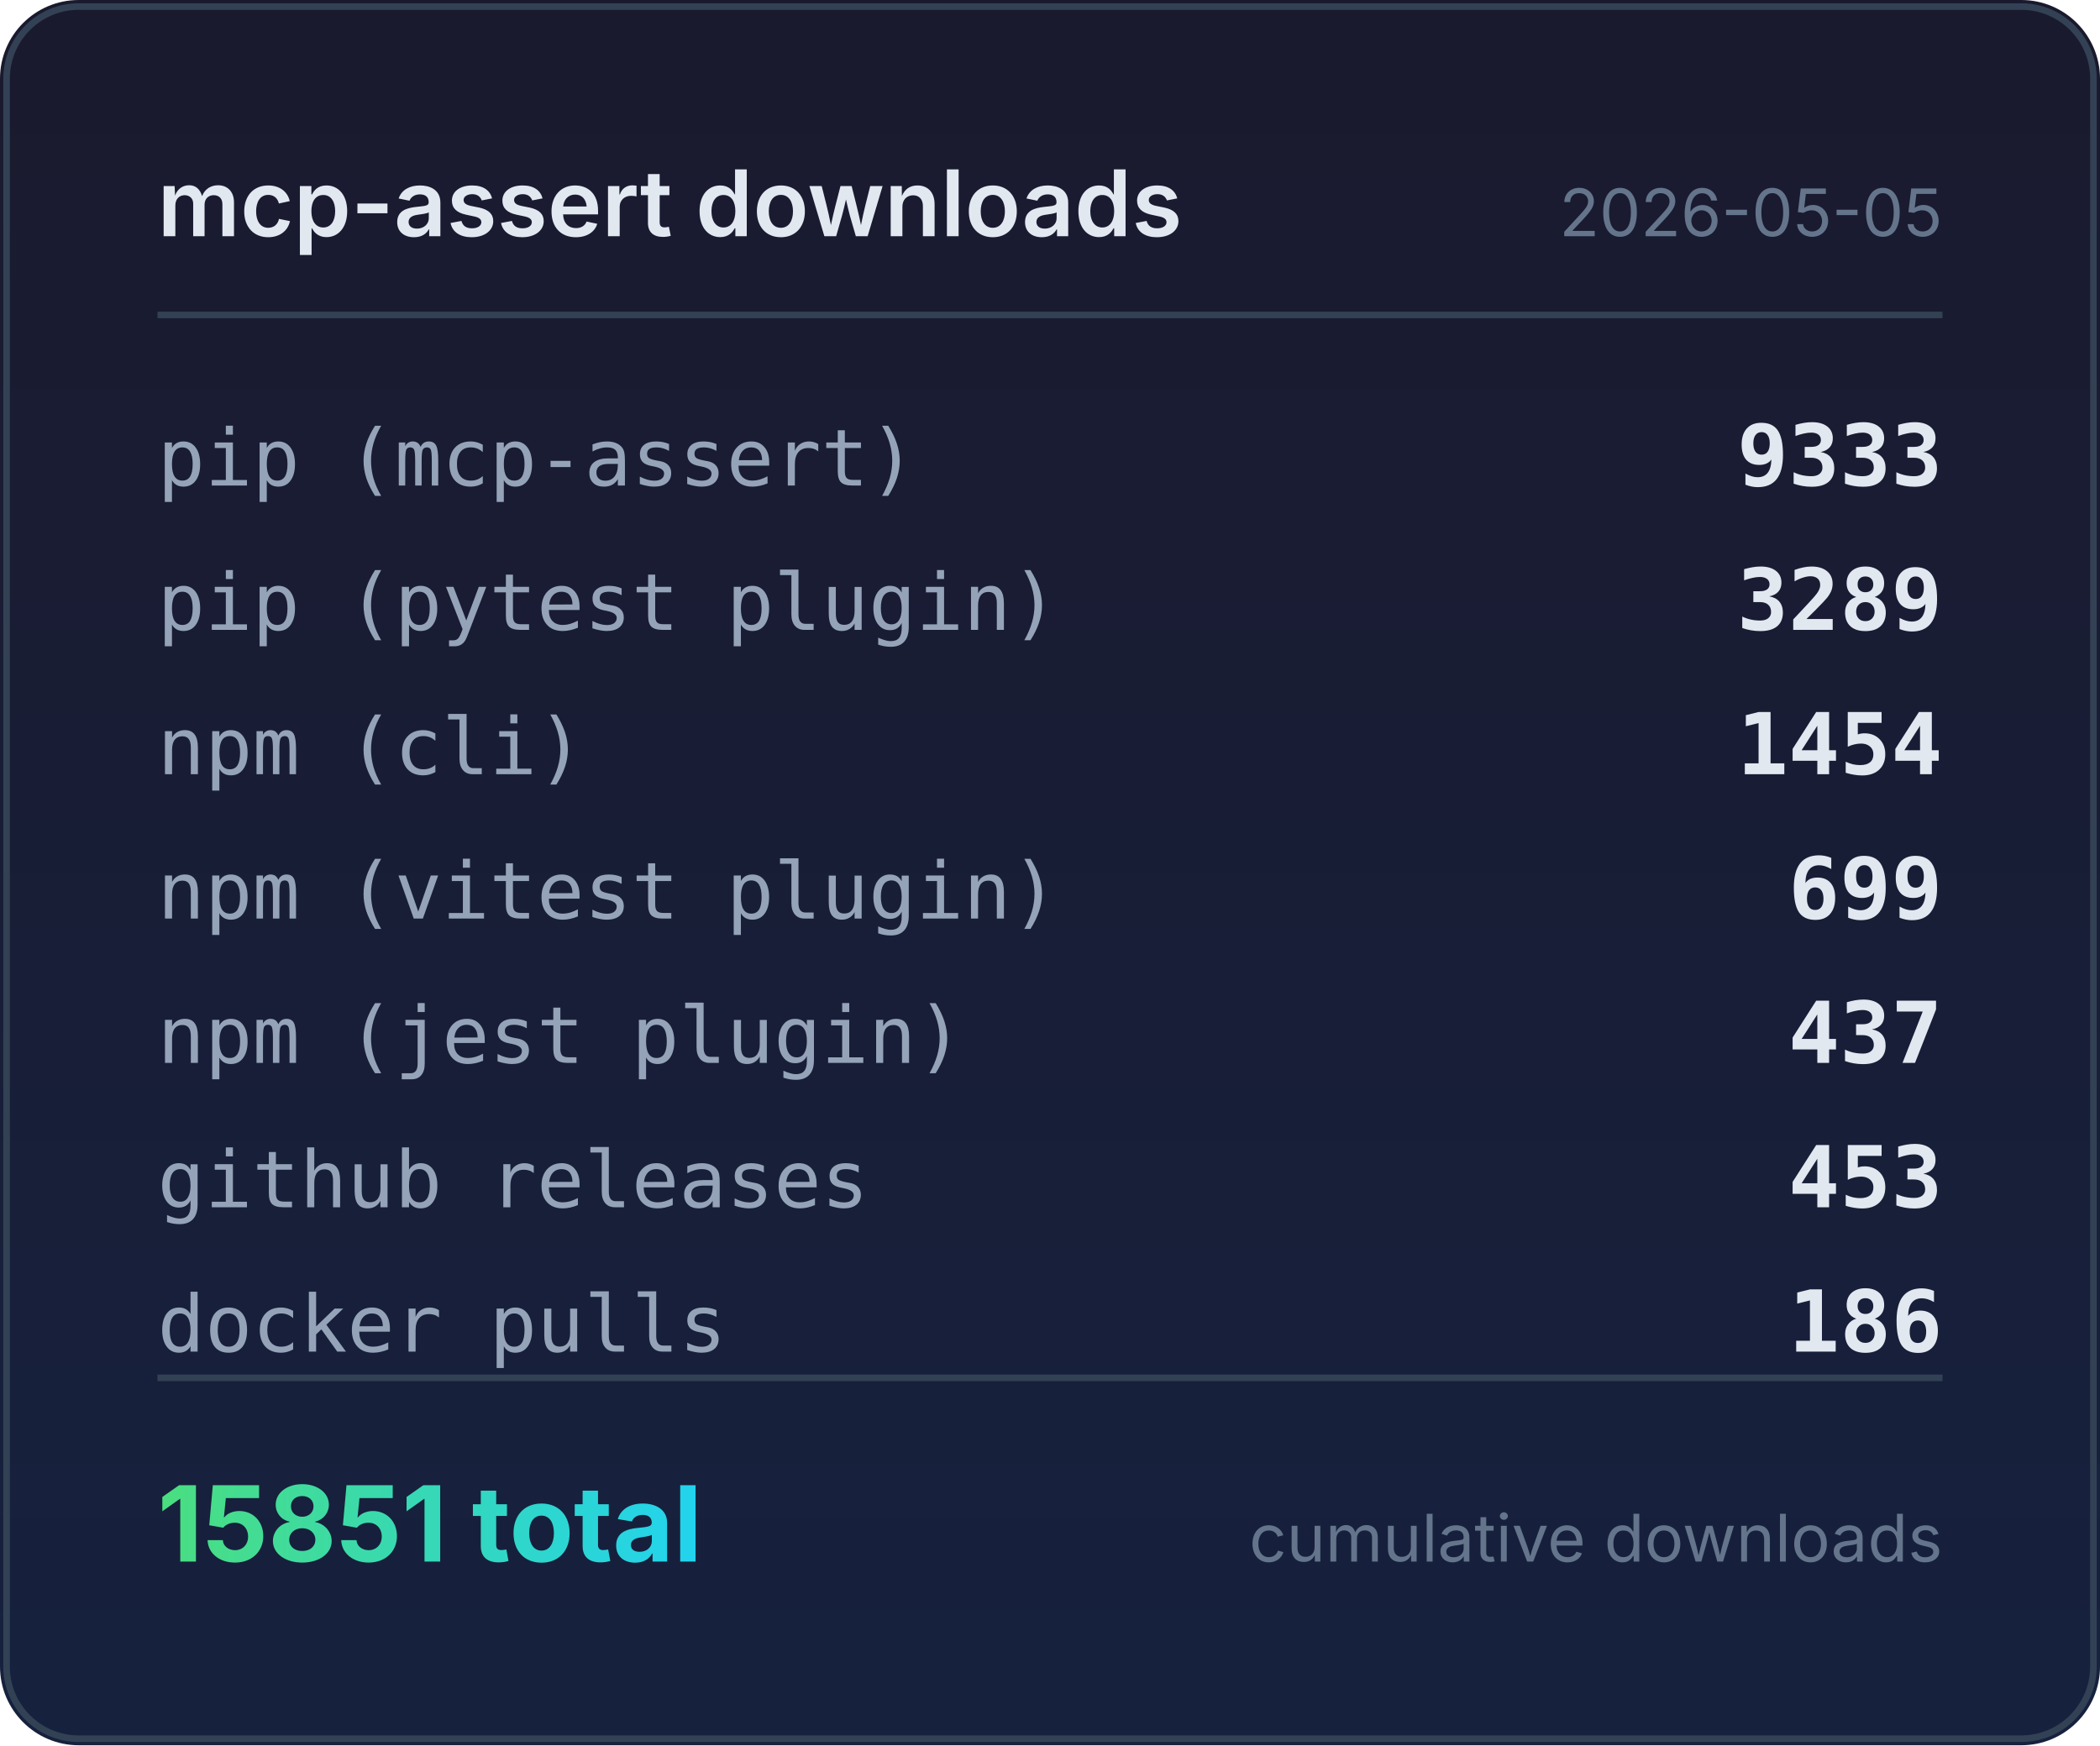
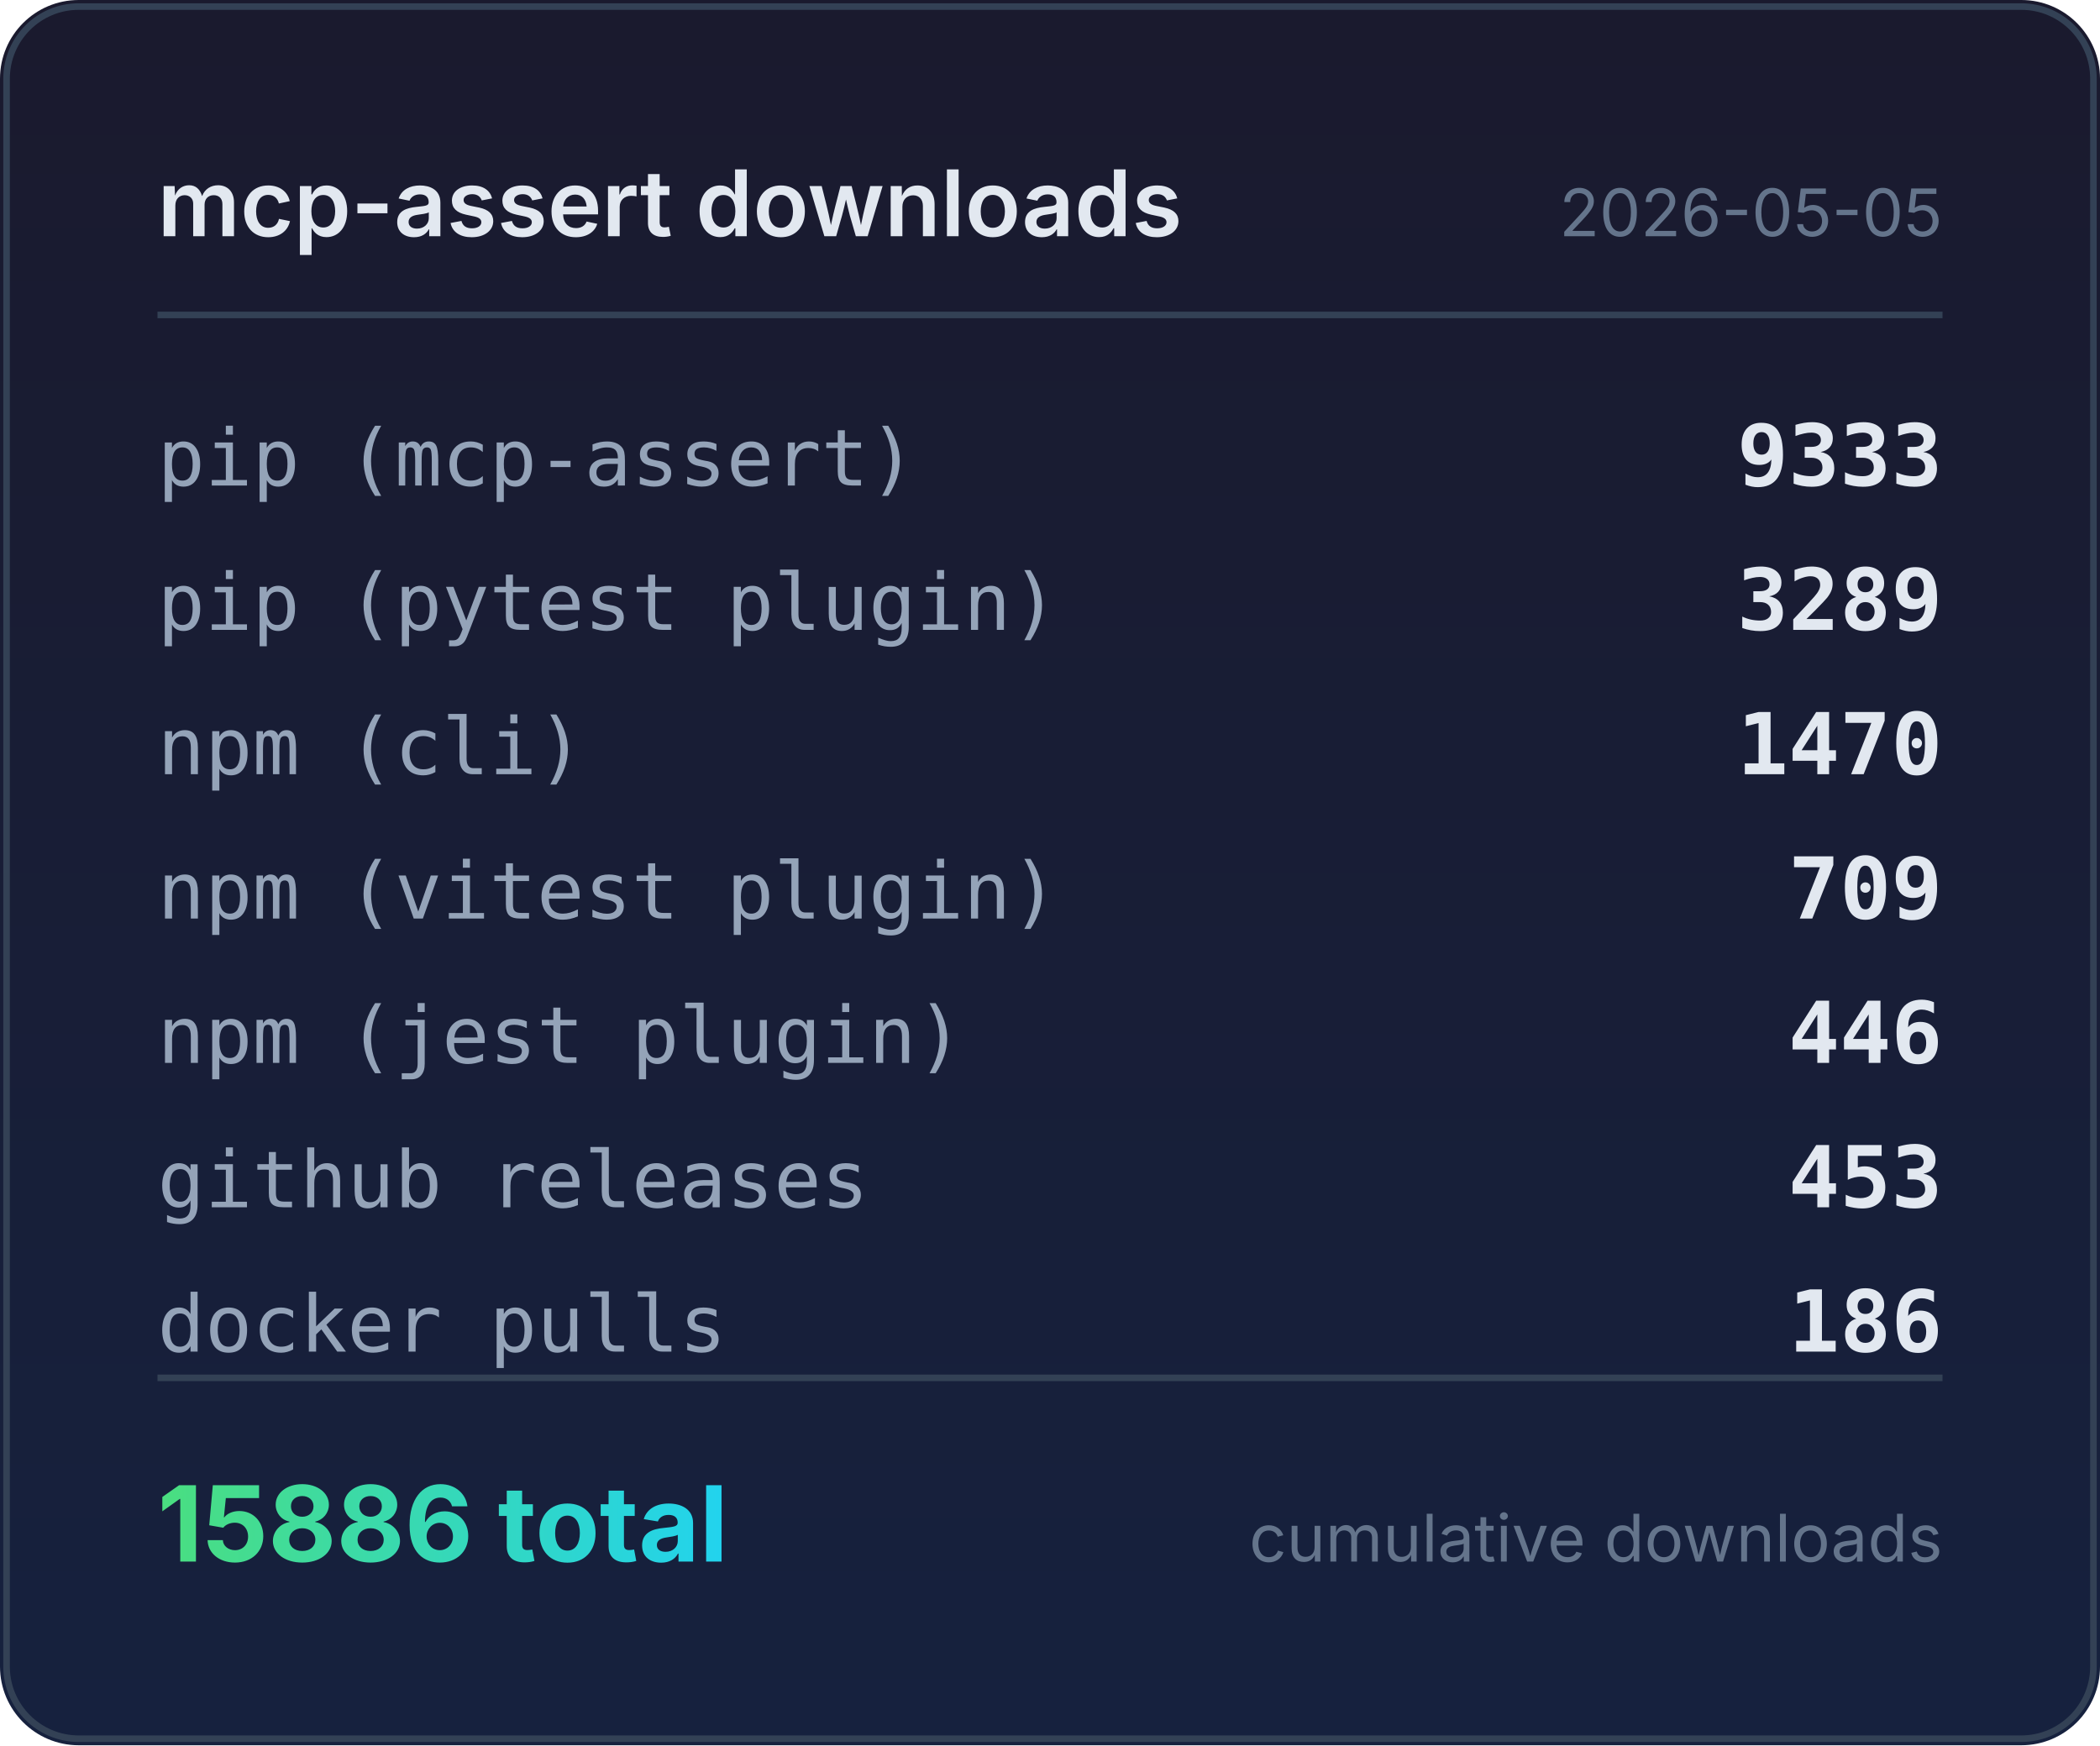
<svg xmlns="http://www.w3.org/2000/svg" width="320" height="266" viewBox="0 0 320 266">
  <defs>
    <linearGradient id="bg" x1="0" y1="0" x2="0" y2="1">
      <stop offset="0%" stop-color="#1a1a2e" />
      <stop offset="100%" stop-color="#16213e" />
    </linearGradient>
    <linearGradient id="accent" x1="0" y1="0" x2="1" y2="0">
      <stop offset="0%" stop-color="#4ade80" />
      <stop offset="100%" stop-color="#22d3ee" />
    </linearGradient>
  </defs>
  <rect width="320" height="266" rx="12" fill="url(#bg)" />
  <rect x="1" y="1" width="318" height="264" rx="11" fill="none" stroke="#334155" stroke-width="1" />
  <text x="24" y="36" fill="#e2e8f0" font-family="system-ui,-apple-system,sans-serif" font-size="14" font-weight="600">mcp-assert downloads</text>
  <text x="296" y="36" fill="#64748b" font-family="system-ui,-apple-system,sans-serif" font-size="10" text-anchor="end">2026-05-05</text>
  <line x1="24" y1="48" x2="296" y2="48" stroke="#334155" stroke-width="1" />
  <text x="24" y="74" fill="#94a3b8" font-family="ui-monospace,monospace" font-size="12">pip (mcp-assert)</text>
  <text x="296" y="74" fill="#e2e8f0" font-family="ui-monospace,monospace" font-size="13" font-weight="600" text-anchor="end">9333</text>
  <text x="24" y="96" fill="#94a3b8" font-family="ui-monospace,monospace" font-size="12">pip (pytest plugin)</text>
  <text x="296" y="96" fill="#e2e8f0" font-family="ui-monospace,monospace" font-size="13" font-weight="600" text-anchor="end">3289</text>
  <text x="24" y="118" fill="#94a3b8" font-family="ui-monospace,monospace" font-size="12">npm (cli)</text>
-   <text x="296" y="118" fill="#e2e8f0" font-family="ui-monospace,monospace" font-size="13" font-weight="600" text-anchor="end">1454</text>
+   <text x="296" y="118" fill="#e2e8f0" font-family="ui-monospace,monospace" font-size="13" font-weight="600" text-anchor="end">1470</text>
  <text x="24" y="140" fill="#94a3b8" font-family="ui-monospace,monospace" font-size="12">npm (vitest plugin)</text>
-   <text x="296" y="140" fill="#e2e8f0" font-family="ui-monospace,monospace" font-size="13" font-weight="600" text-anchor="end">699</text>
+   <text x="296" y="140" fill="#e2e8f0" font-family="ui-monospace,monospace" font-size="13" font-weight="600" text-anchor="end">709</text>
  <text x="24" y="162" fill="#94a3b8" font-family="ui-monospace,monospace" font-size="12">npm (jest plugin)</text>
-   <text x="296" y="162" fill="#e2e8f0" font-family="ui-monospace,monospace" font-size="13" font-weight="600" text-anchor="end">437</text>
+   <text x="296" y="162" fill="#e2e8f0" font-family="ui-monospace,monospace" font-size="13" font-weight="600" text-anchor="end">446</text>
  <text x="24" y="184" fill="#94a3b8" font-family="ui-monospace,monospace" font-size="12">github releases</text>
  <text x="296" y="184" fill="#e2e8f0" font-family="ui-monospace,monospace" font-size="13" font-weight="600" text-anchor="end">453</text>
  <text x="24" y="206" fill="#94a3b8" font-family="ui-monospace,monospace" font-size="12">docker pulls</text>
  <text x="296" y="206" fill="#e2e8f0" font-family="ui-monospace,monospace" font-size="13" font-weight="600" text-anchor="end">186</text>
  <line x1="24" y1="210" x2="296" y2="210" stroke="#334155" stroke-width="1" />
-   <text x="24" y="238" fill="url(#accent)" font-family="system-ui,-apple-system,sans-serif" font-size="16" font-weight="700">15851 total</text>
+   <text x="24" y="238" fill="url(#accent)" font-family="system-ui,-apple-system,sans-serif" font-size="16" font-weight="700">15886 total</text>
  <text x="296" y="238" fill="#64748b" font-family="system-ui,-apple-system,sans-serif" font-size="10" text-anchor="end">cumulative downloads</text>
</svg>
